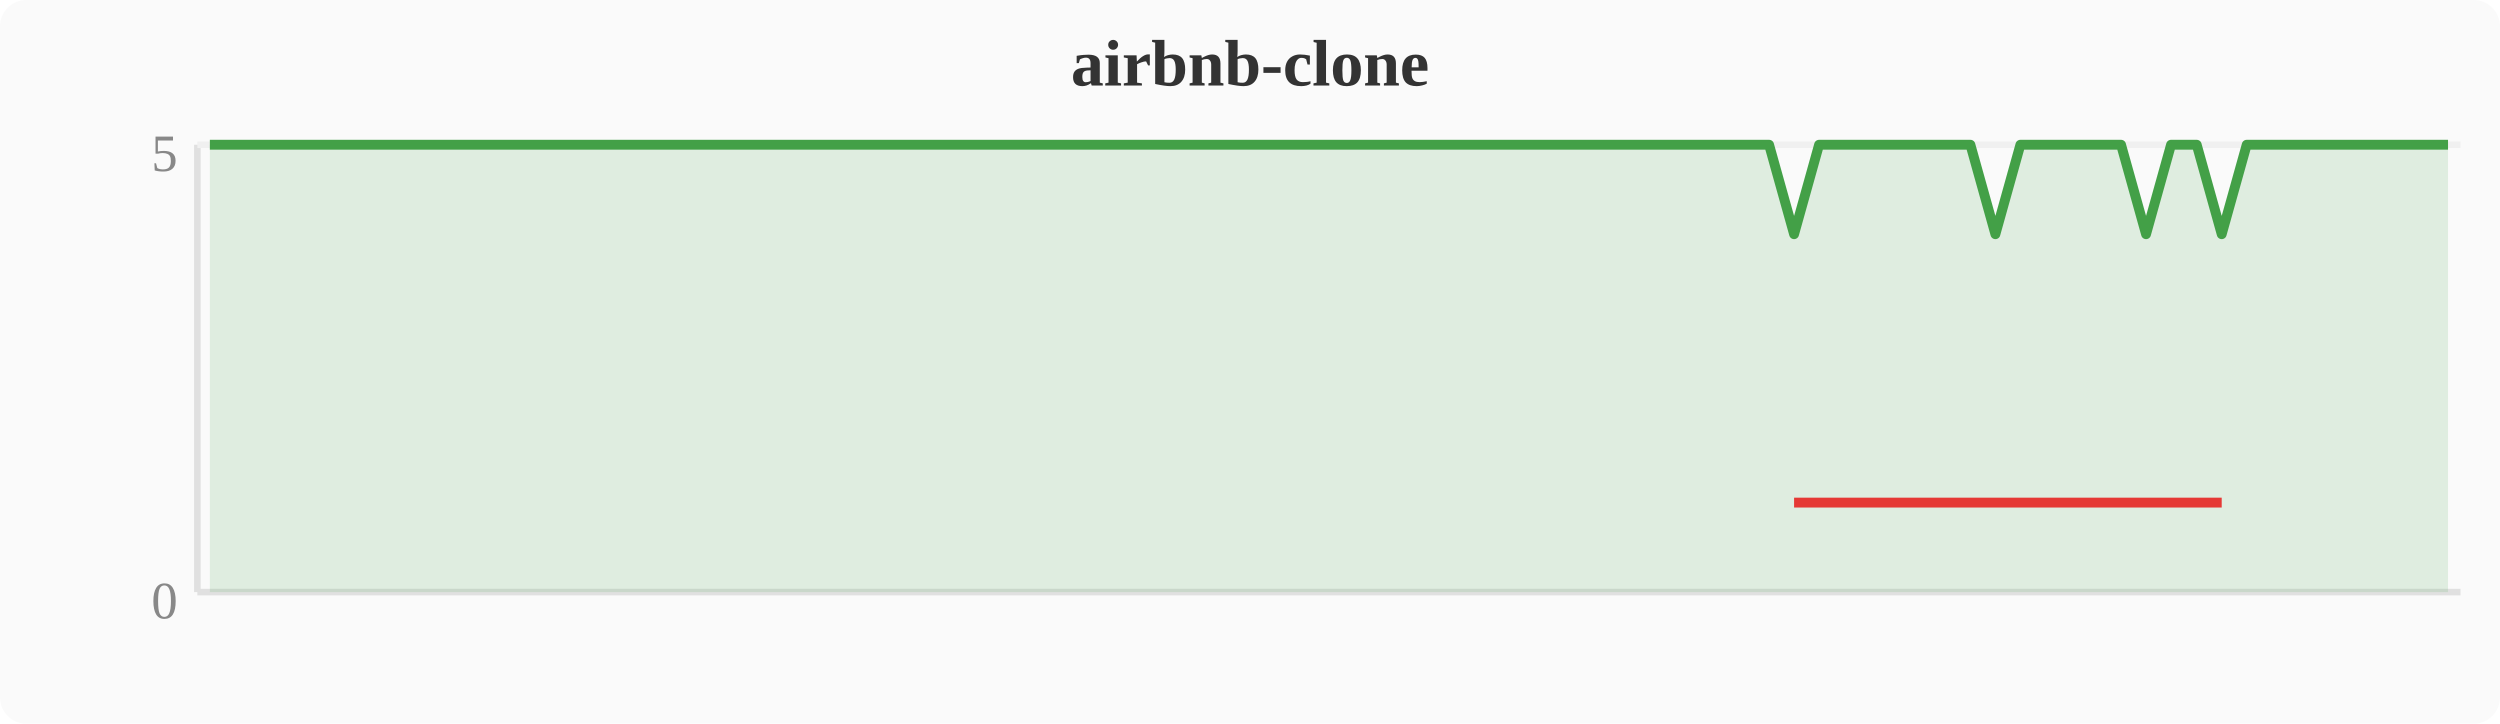
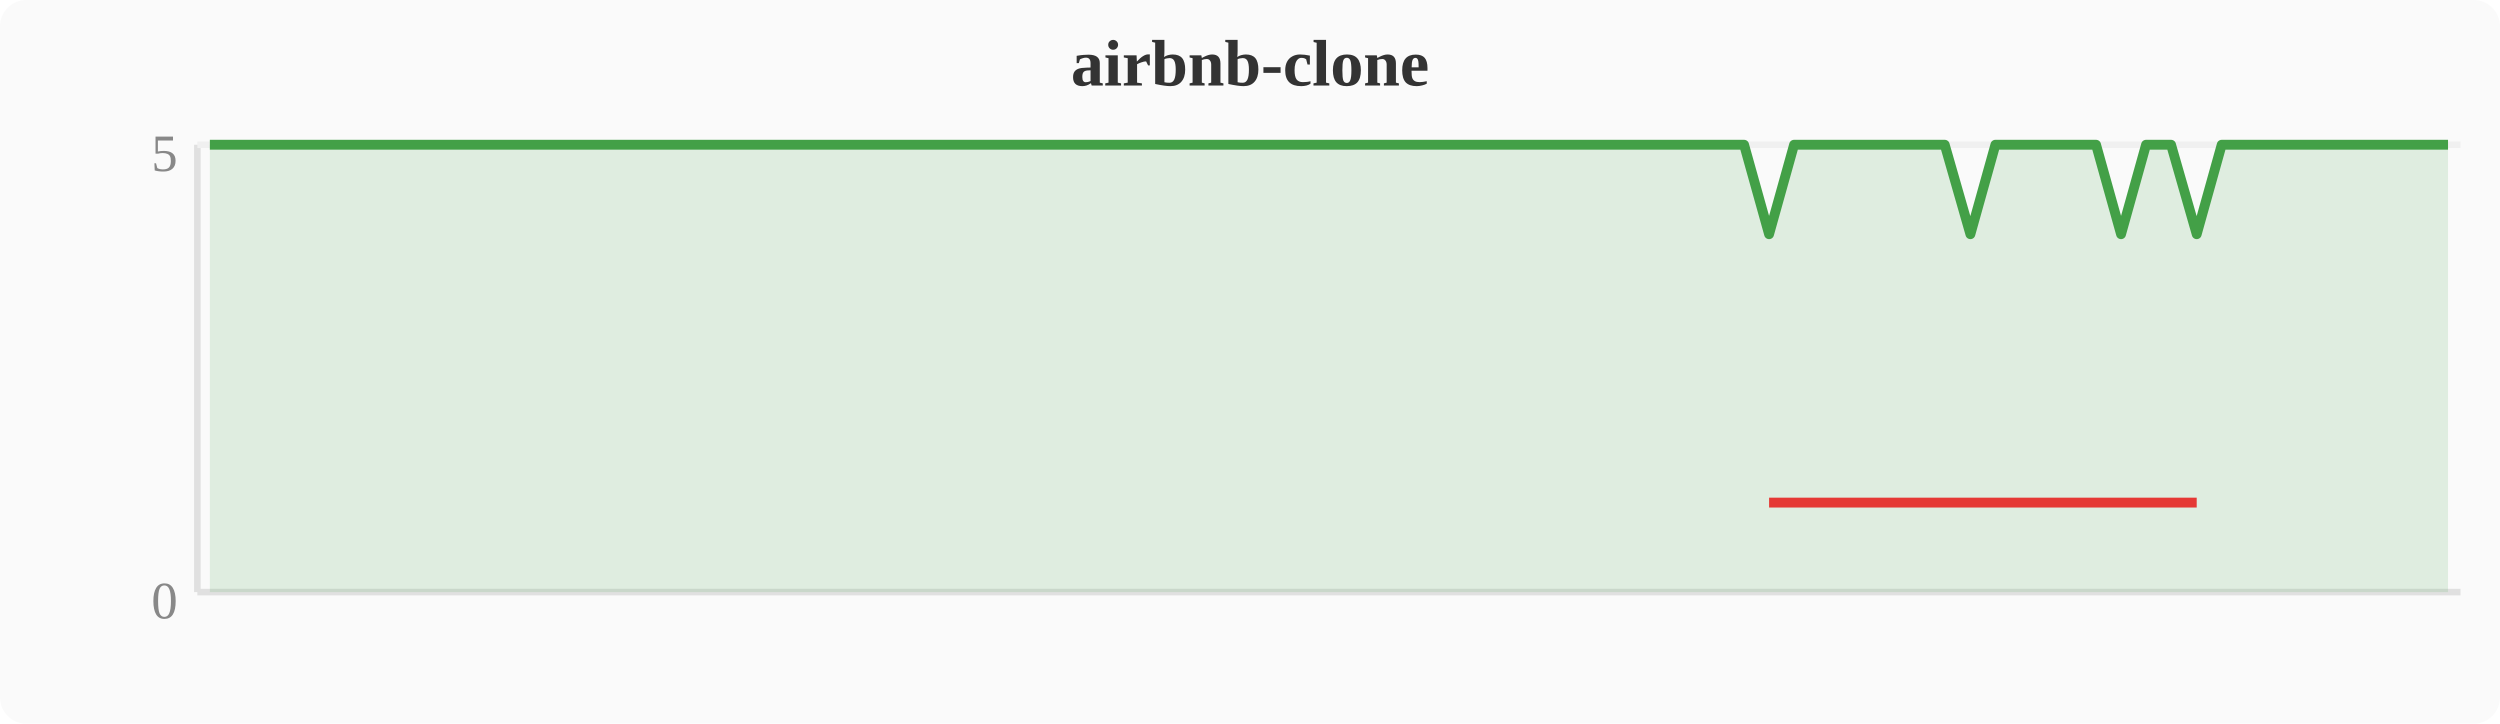
<svg xmlns="http://www.w3.org/2000/svg" width="380" height="110" viewBox="0 0 380 110">
  <rect width="380" height="110" fill="#fafafa" rx="4" />
  <text x="190" y="13" text-anchor="middle" font-size="10" font-weight="bold" fill="#333">airbnb-clone</text>
  <line x1="30" y1="22" x2="30" y2="90" stroke="#e0e0e0" stroke-width="1" />
  <line x1="30" y1="90" x2="374" y2="90" stroke="#e0e0e0" stroke-width="1" />
  <line x1="30" y1="22" x2="374" y2="22" stroke="#f0f0f0" stroke-width="1" />
  <text x="27" y="94" text-anchor="end" font-size="8" fill="#888">0</text>
  <text x="27" y="26" text-anchor="end" font-size="8" fill="#888">5</text>
-   <polygon points="31.9,22.0 35.7,22.0 39.6,22.0 43.4,22.0 47.2,22.0 51.0,22.0 54.8,22.0 58.7,22.0 62.5,22.0 66.3,22.0 70.1,22.0 74.0,22.0 77.8,22.0 81.6,22.0 85.4,22.0 89.2,22.0 93.1,22.0 96.9,22.0 100.7,22.0 104.5,22.0 108.4,22.0 112.2,22.0 116.0,22.0 119.8,22.0 123.6,22.0 127.5,22.0 131.3,22.0 135.1,22.0 138.9,22.0 142.8,22.0 146.6,22.0 150.4,22.0 154.2,22.0 158.0,22.0 161.9,22.0 165.7,22.0 169.5,22.0 173.3,22.0 177.2,22.0 181.0,22.0 184.8,22.0 188.6,22.0 192.4,22.0 196.3,22.0 200.1,22.0 203.9,22.0 207.7,22.0 211.6,22.0 215.4,22.0 219.2,22.0 223.0,22.0 226.8,22.0 230.7,22.0 234.5,22.0 238.3,22.0 242.1,22.0 246.0,22.0 249.8,22.0 253.6,22.0 257.4,22.0 261.2,22.0 265.1,22.0 268.9,22.0 272.7,35.6 276.5,22.0 280.4,22.0 284.2,22.0 288.0,22.0 291.8,22.0 295.6,22.0 299.5,22.0 303.3,35.6 307.1,22.0 310.9,22.0 314.8,22.0 318.6,22.0 322.4,22.0 326.2,35.6 330.0,22.0 333.9,22.0 337.7,35.6 341.5,22.0 345.3,22.0 349.2,22.0 353.0,22.0 356.8,22.0 360.6,22.0 364.4,22.0 368.3,22.0 372.1,22.0 372.1,90 31.9,90" fill="#43a047" opacity="0.15" />
-   <polyline points="31.9,22.0 35.7,22.0 39.6,22.0 43.4,22.0 47.2,22.0 51.0,22.0 54.8,22.0 58.7,22.0 62.5,22.0 66.3,22.0 70.1,22.0 74.0,22.0 77.8,22.0 81.6,22.0 85.4,22.0 89.2,22.0 93.1,22.0 96.9,22.0 100.7,22.0 104.5,22.0 108.4,22.0 112.2,22.0 116.0,22.0 119.8,22.0 123.6,22.0 127.5,22.0 131.3,22.0 135.1,22.0 138.9,22.0 142.8,22.0 146.6,22.0 150.4,22.0 154.2,22.0 158.0,22.0 161.9,22.0 165.7,22.0 169.5,22.0 173.3,22.0 177.2,22.0 181.0,22.0 184.8,22.0 188.6,22.0 192.4,22.0 196.3,22.0 200.1,22.0 203.9,22.0 207.7,22.0 211.6,22.0 215.4,22.0 219.2,22.0 223.0,22.0 226.8,22.0 230.7,22.0 234.5,22.0 238.3,22.0 242.1,22.0 246.0,22.0 249.8,22.0 253.6,22.0 257.4,22.0 261.2,22.0 265.1,22.0 268.9,22.0 272.7,35.6 276.5,22.0 280.4,22.0 284.2,22.0 288.0,22.0 291.8,22.0 295.6,22.0 299.5,22.0 303.3,35.6 307.1,22.0 310.9,22.0 314.8,22.0 318.6,22.0 322.4,22.0 326.2,35.6 330.0,22.0 333.9,22.0 337.7,35.6 341.5,22.0 345.3,22.0 349.2,22.0 353.0,22.0 356.8,22.0 360.6,22.0 364.4,22.0 368.3,22.0 372.1,22.0" fill="none" stroke="#43a047" stroke-width="1.5" stroke-linejoin="round" />
-   <polyline points="272.7,76.4 303.3,76.4 326.2,76.4 337.7,76.4" fill="none" stroke="#e53935" stroke-width="1.5" stroke-linejoin="round" />
+   <polygon points="31.9,22.0 35.7,22.0 39.6,22.0 43.4,22.0 47.2,22.0 51.0,22.0 54.8,22.0 58.7,22.0 62.5,22.0 66.3,22.0 70.1,22.0 74.0,22.0 77.8,22.0 81.6,22.0 85.4,22.0 89.2,22.0 93.1,22.0 96.9,22.0 100.7,22.0 104.5,22.0 108.4,22.0 112.2,22.0 116.0,22.0 119.8,22.0 123.6,22.0 127.5,22.0 131.3,22.0 135.1,22.0 138.9,22.0 142.8,22.0 146.6,22.0 150.4,22.0 154.2,22.0 158.0,22.0 161.9,22.0 165.7,22.0 169.5,22.0 173.3,22.0 177.2,22.0 181.0,22.0 184.8,22.0 188.6,22.0 192.4,22.0 196.3,22.0 200.1,22.0 203.9,22.0 207.7,22.0 211.6,22.0 215.4,22.0 219.2,22.0 223.0,22.0 226.8,22.0 230.7,22.0 234.5,22.0 238.3,22.0 242.1,22.0 246.0,22.0 249.8,22.0 253.6,22.0 257.4,22.0 261.2,22.0 265.1,22.0 268.9,35.6 272.7,22.0 276.5,22.0 280.4,22.0 284.2,22.0 288.0,22.0 291.8,22.0 295.6,22.0 299.5,35.6 303.3,22.0 307.1,22.0 310.9,22.0 314.8,22.0 318.6,22.0 322.4,35.6 326.2,22.0 330.0,22.0 333.9,35.6 337.7,22.0 341.5,22.0 345.3,22.0 349.2,22.0 353.0,22.0 356.8,22.0 360.6,22.0 364.4,22.0 368.3,22.0 372.1,22.0 372.1,90 31.9,90" fill="#43a047" opacity="0.15" />
+   <polyline points="31.9,22.0 35.7,22.0 39.6,22.0 43.4,22.0 47.2,22.0 51.0,22.0 54.8,22.0 58.7,22.0 62.5,22.0 66.3,22.0 70.1,22.0 74.0,22.0 77.8,22.0 81.6,22.0 85.4,22.0 89.2,22.0 93.1,22.0 96.9,22.0 100.7,22.0 104.5,22.0 108.4,22.0 112.2,22.0 116.0,22.0 119.8,22.0 123.6,22.0 127.5,22.0 131.3,22.0 135.1,22.0 138.9,22.0 142.8,22.0 146.6,22.0 150.4,22.0 154.2,22.0 158.0,22.0 161.9,22.0 165.7,22.0 169.5,22.0 173.3,22.0 177.2,22.0 181.0,22.0 184.8,22.0 188.6,22.0 192.4,22.0 196.3,22.0 200.1,22.0 203.9,22.0 207.7,22.0 211.6,22.0 215.4,22.0 219.2,22.0 223.0,22.0 226.8,22.0 230.7,22.0 234.5,22.0 238.3,22.0 242.1,22.0 246.0,22.0 249.8,22.0 253.6,22.0 257.4,22.0 261.2,22.0 265.1,22.0 268.9,35.6 272.7,22.0 276.5,22.0 280.4,22.0 284.2,22.0 288.0,22.0 291.8,22.0 295.6,22.0 299.5,35.6 303.3,22.0 307.1,22.0 310.9,22.0 314.8,22.0 318.6,22.0 322.4,35.6 326.2,22.0 330.0,22.0 333.9,35.6 337.7,22.0 341.5,22.0 345.3,22.0 349.2,22.0 353.0,22.0 356.8,22.0 360.6,22.0 364.4,22.0 368.3,22.0 372.1,22.0" fill="none" stroke="#43a047" stroke-width="1.5" stroke-linejoin="round" />
+   <polyline points="268.9,76.4 299.5,76.4 322.4,76.4 333.9,76.4" fill="none" stroke="#e53935" stroke-width="1.5" stroke-linejoin="round" />
</svg>
